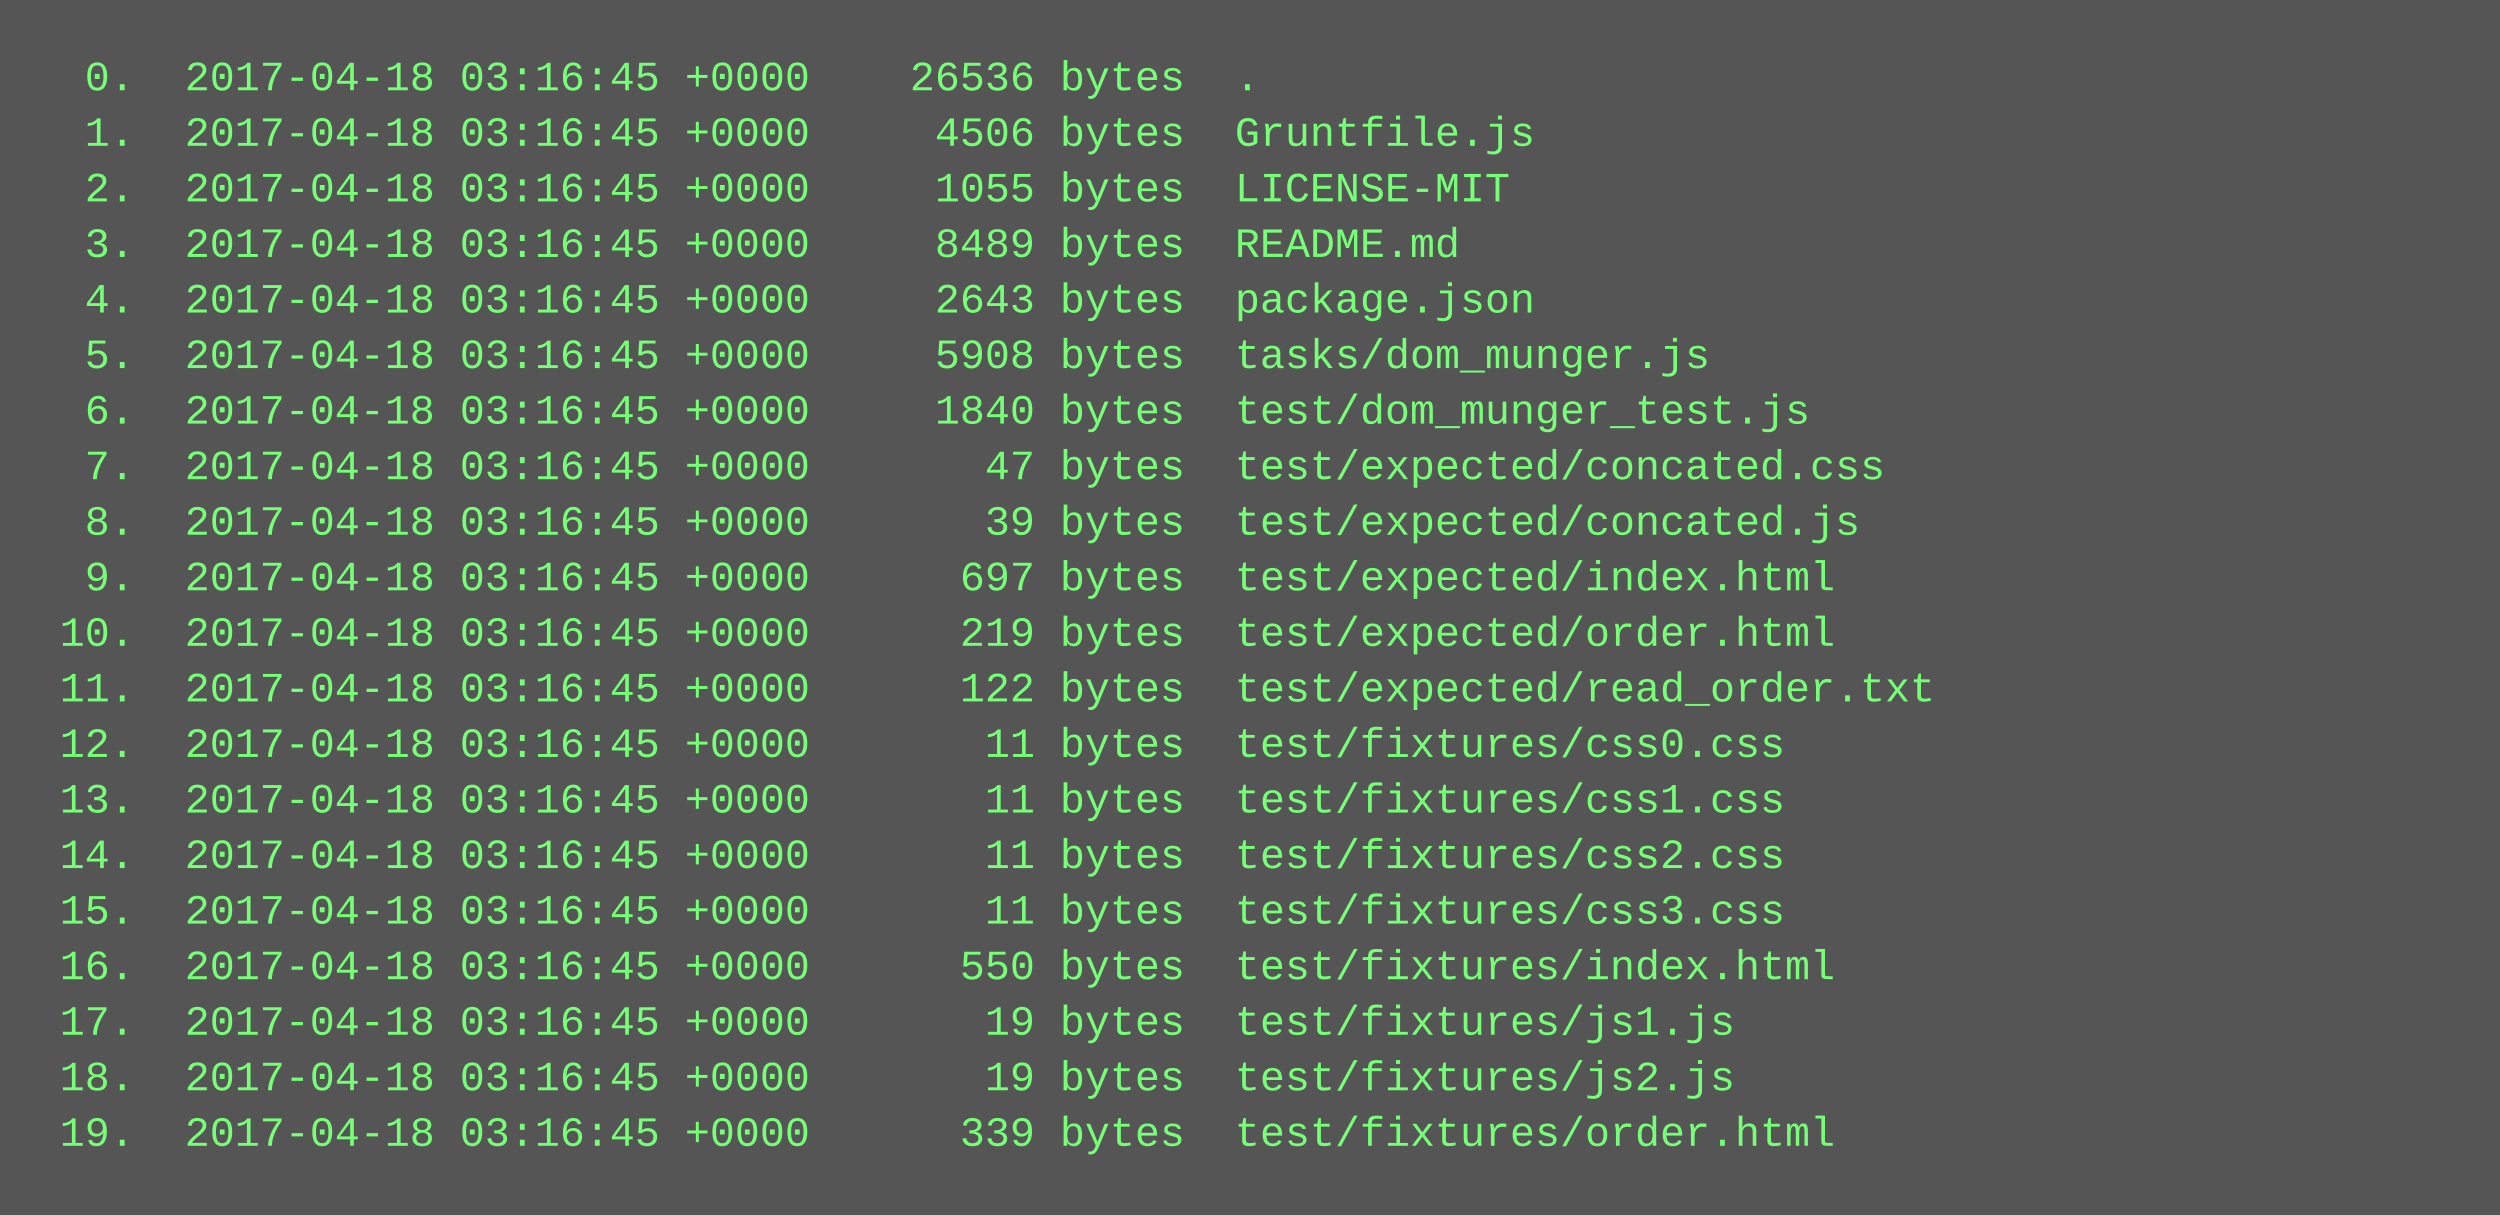
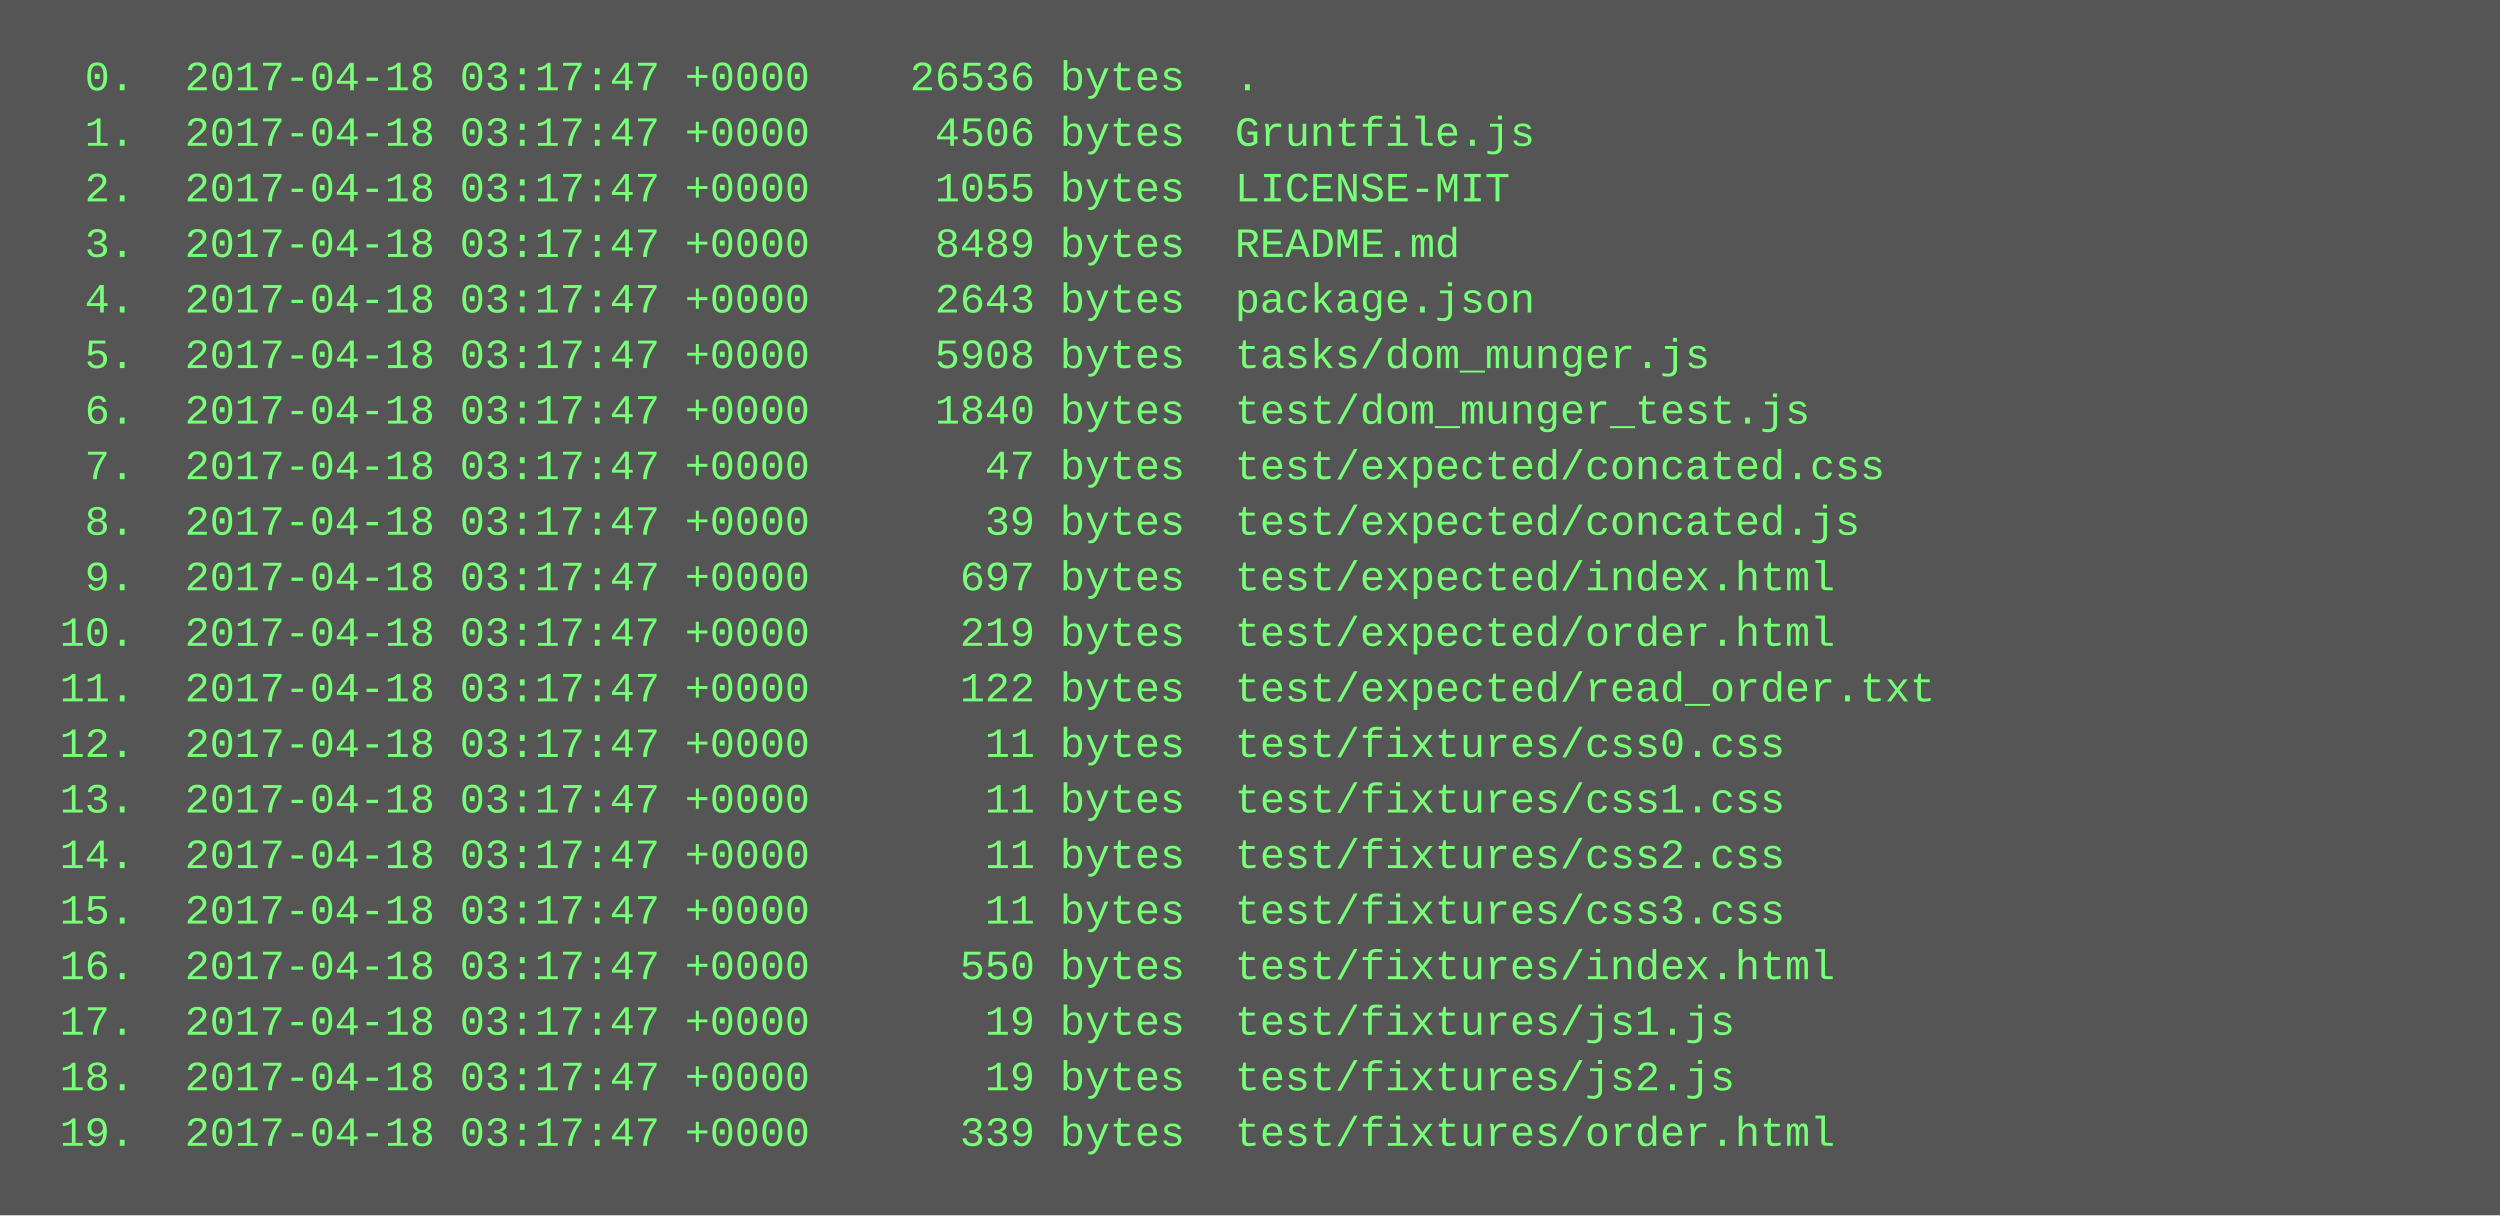
<svg xmlns="http://www.w3.org/2000/svg" height="350" width="720">
  <rect height="350" fill="#555" width="720" />
  <text fill="#7f7" font-family="Courier New" font-size="12" xml:space="preserve">
-     <tspan x="10" y="26">  0.  2017-04-18 03:16:45 +0000    26536 bytes  .</tspan>
-     <tspan x="10" y="42">  1.  2017-04-18 03:16:45 +0000     4506 bytes  Gruntfile.js</tspan>
-     <tspan x="10" y="58">  2.  2017-04-18 03:16:45 +0000     1055 bytes  LICENSE-MIT</tspan>
-     <tspan x="10" y="74">  3.  2017-04-18 03:16:45 +0000     8489 bytes  README.md</tspan>
-     <tspan x="10" y="90">  4.  2017-04-18 03:16:45 +0000     2643 bytes  package.json</tspan>
-     <tspan x="10" y="106">  5.  2017-04-18 03:16:45 +0000     5908 bytes  tasks/dom_munger.js</tspan>
-     <tspan x="10" y="122">  6.  2017-04-18 03:16:45 +0000     1840 bytes  test/dom_munger_test.js</tspan>
-     <tspan x="10" y="138">  7.  2017-04-18 03:16:45 +0000       47 bytes  test/expected/concated.css</tspan>
-     <tspan x="10" y="154">  8.  2017-04-18 03:16:45 +0000       39 bytes  test/expected/concated.js</tspan>
-     <tspan x="10" y="170">  9.  2017-04-18 03:16:45 +0000      697 bytes  test/expected/index.html</tspan>
-     <tspan x="10" y="186"> 10.  2017-04-18 03:16:45 +0000      219 bytes  test/expected/order.html</tspan>
-     <tspan x="10" y="202"> 11.  2017-04-18 03:16:45 +0000      122 bytes  test/expected/read_order.txt</tspan>
-     <tspan x="10" y="218"> 12.  2017-04-18 03:16:45 +0000       11 bytes  test/fixtures/css0.css</tspan>
-     <tspan x="10" y="234"> 13.  2017-04-18 03:16:45 +0000       11 bytes  test/fixtures/css1.css</tspan>
-     <tspan x="10" y="250"> 14.  2017-04-18 03:16:45 +0000       11 bytes  test/fixtures/css2.css</tspan>
-     <tspan x="10" y="266"> 15.  2017-04-18 03:16:45 +0000       11 bytes  test/fixtures/css3.css</tspan>
-     <tspan x="10" y="282"> 16.  2017-04-18 03:16:45 +0000      550 bytes  test/fixtures/index.html</tspan>
-     <tspan x="10" y="298"> 17.  2017-04-18 03:16:45 +0000       19 bytes  test/fixtures/js1.js</tspan>
-     <tspan x="10" y="314"> 18.  2017-04-18 03:16:45 +0000       19 bytes  test/fixtures/js2.js</tspan>
-     <tspan x="10" y="330"> 19.  2017-04-18 03:16:45 +0000      339 bytes  test/fixtures/order.html</tspan>
+     <tspan x="10" y="26">  0.  2017-04-18 03:17:47 +0000    26536 bytes  .</tspan>
+     <tspan x="10" y="42">  1.  2017-04-18 03:17:47 +0000     4506 bytes  Gruntfile.js</tspan>
+     <tspan x="10" y="58">  2.  2017-04-18 03:17:47 +0000     1055 bytes  LICENSE-MIT</tspan>
+     <tspan x="10" y="74">  3.  2017-04-18 03:17:47 +0000     8489 bytes  README.md</tspan>
+     <tspan x="10" y="90">  4.  2017-04-18 03:17:47 +0000     2643 bytes  package.json</tspan>
+     <tspan x="10" y="106">  5.  2017-04-18 03:17:47 +0000     5908 bytes  tasks/dom_munger.js</tspan>
+     <tspan x="10" y="122">  6.  2017-04-18 03:17:47 +0000     1840 bytes  test/dom_munger_test.js</tspan>
+     <tspan x="10" y="138">  7.  2017-04-18 03:17:47 +0000       47 bytes  test/expected/concated.css</tspan>
+     <tspan x="10" y="154">  8.  2017-04-18 03:17:47 +0000       39 bytes  test/expected/concated.js</tspan>
+     <tspan x="10" y="170">  9.  2017-04-18 03:17:47 +0000      697 bytes  test/expected/index.html</tspan>
+     <tspan x="10" y="186"> 10.  2017-04-18 03:17:47 +0000      219 bytes  test/expected/order.html</tspan>
+     <tspan x="10" y="202"> 11.  2017-04-18 03:17:47 +0000      122 bytes  test/expected/read_order.txt</tspan>
+     <tspan x="10" y="218"> 12.  2017-04-18 03:17:47 +0000       11 bytes  test/fixtures/css0.css</tspan>
+     <tspan x="10" y="234"> 13.  2017-04-18 03:17:47 +0000       11 bytes  test/fixtures/css1.css</tspan>
+     <tspan x="10" y="250"> 14.  2017-04-18 03:17:47 +0000       11 bytes  test/fixtures/css2.css</tspan>
+     <tspan x="10" y="266"> 15.  2017-04-18 03:17:47 +0000       11 bytes  test/fixtures/css3.css</tspan>
+     <tspan x="10" y="282"> 16.  2017-04-18 03:17:47 +0000      550 bytes  test/fixtures/index.html</tspan>
+     <tspan x="10" y="298"> 17.  2017-04-18 03:17:47 +0000       19 bytes  test/fixtures/js1.js</tspan>
+     <tspan x="10" y="314"> 18.  2017-04-18 03:17:47 +0000       19 bytes  test/fixtures/js2.js</tspan>
+     <tspan x="10" y="330"> 19.  2017-04-18 03:17:47 +0000      339 bytes  test/fixtures/order.html</tspan>
  </text>
</svg>
